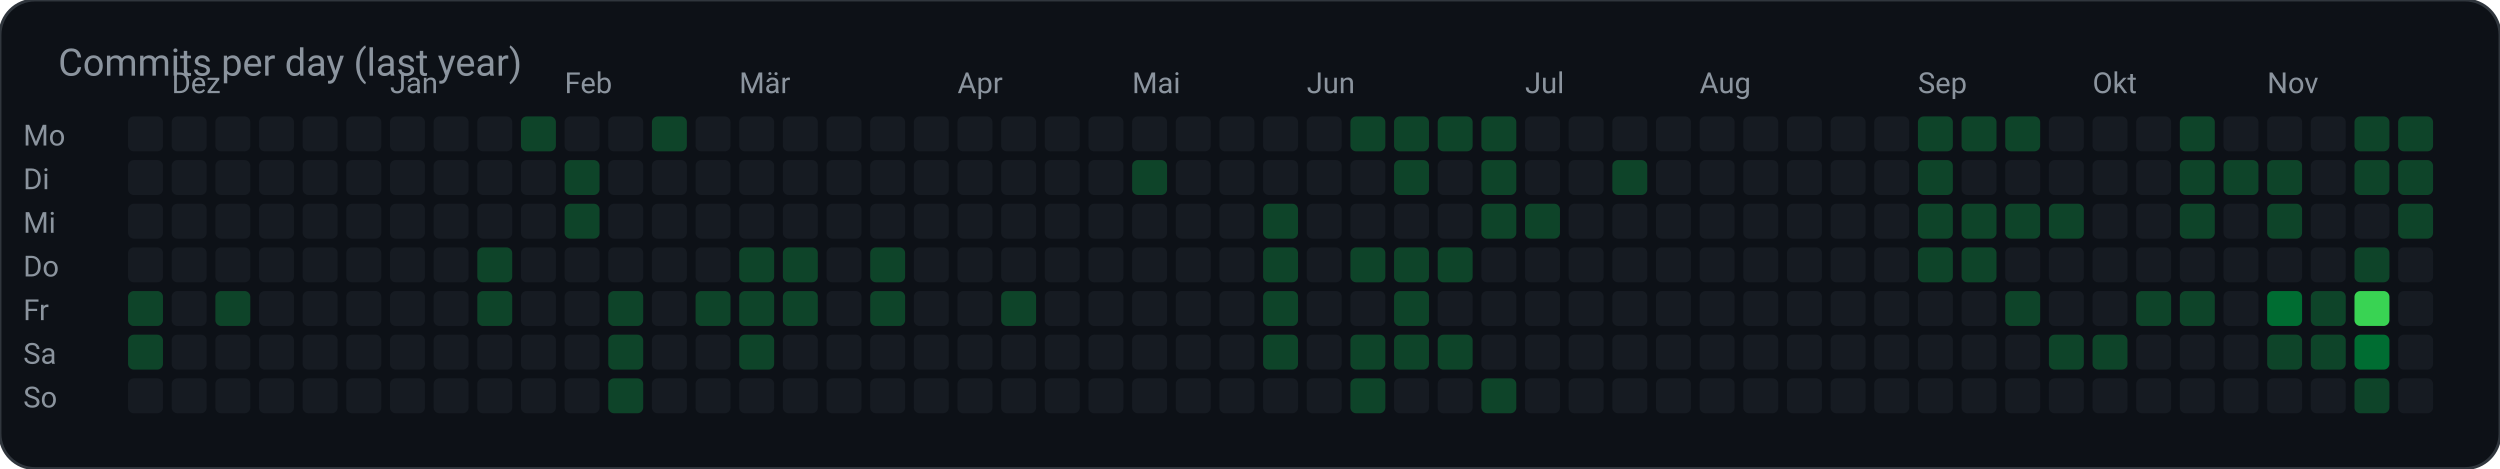
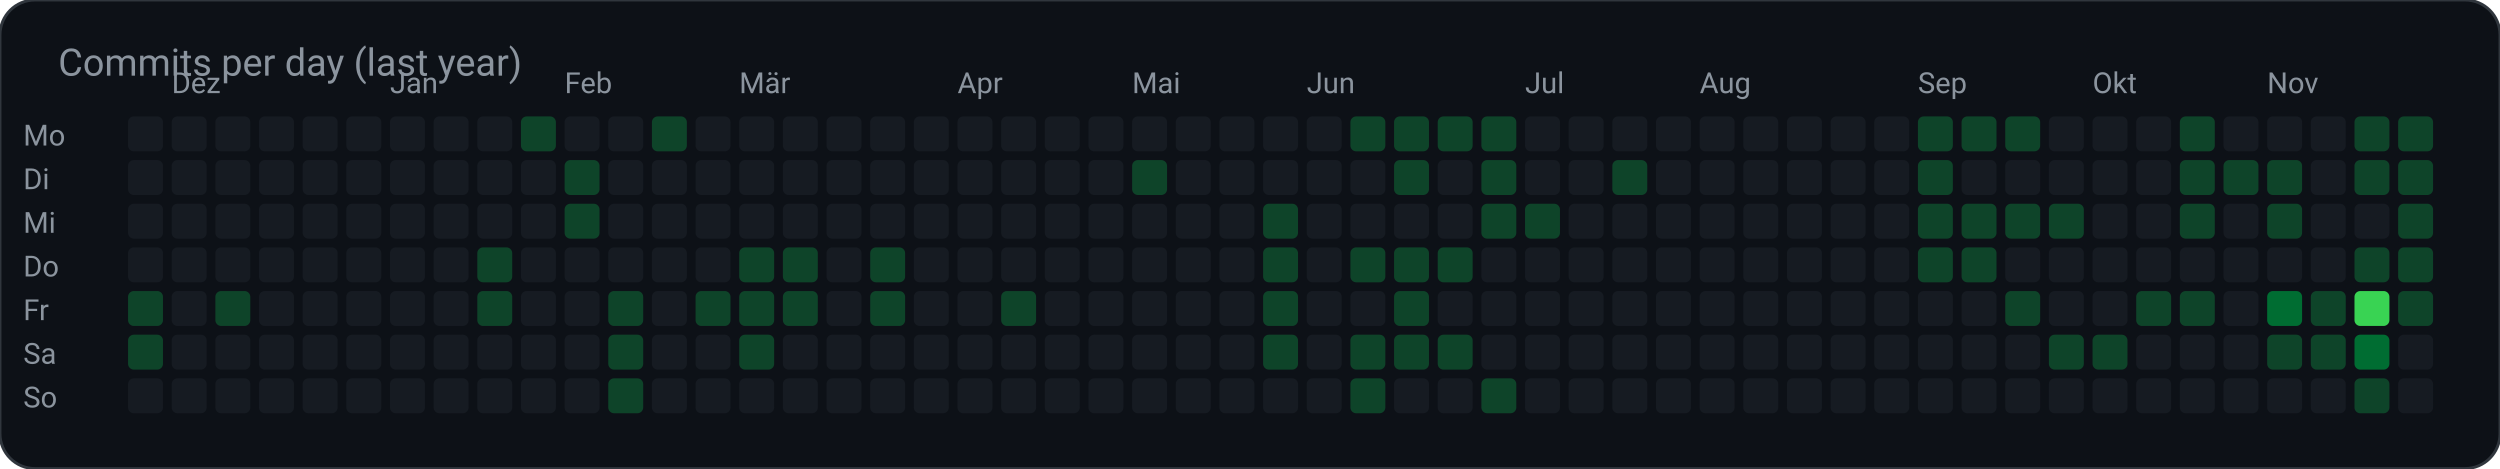
<svg xmlns="http://www.w3.org/2000/svg" width="859" height="161" viewBox="0 0 859 161" role="img" aria-label="Commits per day (last year)">
  <rect width="859" height="161" rx="12" fill="#0d1117" stroke="#30363d" />
  <text x="20" y="26" fill="#8b949e" font-family="ui-sans-serif, system-ui, -apple-system, Segoe UI, Roboto, Helvetica, Arial, sans-serif" font-size="13">Commits per day (last year)</text>
  <text x="8.0" y="50.0" fill="#8b949e" font-family="ui-sans-serif, system-ui, -apple-system, Segoe UI, Roboto, Helvetica, Arial, sans-serif" font-size="10" text-anchor="start" font-weight="400">Mo</text>
  <rect x="44.0" y="40.0" width="12.0" height="12.0" rx="2" fill="#161b22" />
  <rect x="59.0" y="40.0" width="12.0" height="12.0" rx="2" fill="#161b22" />
  <rect x="74.0" y="40.0" width="12.0" height="12.0" rx="2" fill="#161b22" />
  <rect x="89.0" y="40.0" width="12.0" height="12.0" rx="2" fill="#161b22" />
  <rect x="104.0" y="40.0" width="12.0" height="12.0" rx="2" fill="#161b22" />
  <rect x="119.0" y="40.0" width="12.0" height="12.0" rx="2" fill="#161b22" />
  <rect x="134.0" y="40.0" width="12.0" height="12.0" rx="2" fill="#161b22" />
  <rect x="149.0" y="40.0" width="12.0" height="12.0" rx="2" fill="#161b22" />
  <rect x="164.0" y="40.0" width="12.0" height="12.0" rx="2" fill="#161b22" />
  <rect x="179.0" y="40.0" width="12.0" height="12.0" rx="2" fill="#0e4429" />
  <rect x="194.0" y="40.0" width="12.0" height="12.0" rx="2" fill="#161b22" />
  <rect x="209.0" y="40.0" width="12.0" height="12.0" rx="2" fill="#161b22" />
  <rect x="224.0" y="40.0" width="12.0" height="12.0" rx="2" fill="#0e4429" />
  <rect x="239.0" y="40.0" width="12.0" height="12.0" rx="2" fill="#161b22" />
  <rect x="254.0" y="40.0" width="12.0" height="12.0" rx="2" fill="#161b22" />
  <rect x="269.0" y="40.0" width="12.0" height="12.0" rx="2" fill="#161b22" />
  <rect x="284.0" y="40.0" width="12.0" height="12.0" rx="2" fill="#161b22" />
  <rect x="299.0" y="40.0" width="12.0" height="12.0" rx="2" fill="#161b22" />
  <rect x="314.0" y="40.0" width="12.0" height="12.0" rx="2" fill="#161b22" />
  <rect x="329.0" y="40.0" width="12.0" height="12.0" rx="2" fill="#161b22" />
  <rect x="344.0" y="40.0" width="12.0" height="12.0" rx="2" fill="#161b22" />
  <rect x="359.0" y="40.0" width="12.0" height="12.0" rx="2" fill="#161b22" />
  <rect x="374.0" y="40.0" width="12.0" height="12.0" rx="2" fill="#161b22" />
  <rect x="389.0" y="40.0" width="12.0" height="12.0" rx="2" fill="#161b22" />
  <rect x="404.0" y="40.0" width="12.0" height="12.0" rx="2" fill="#161b22" />
  <rect x="419.0" y="40.0" width="12.0" height="12.0" rx="2" fill="#161b22" />
  <rect x="434.0" y="40.0" width="12.0" height="12.0" rx="2" fill="#161b22" />
  <rect x="449.0" y="40.0" width="12.0" height="12.0" rx="2" fill="#161b22" />
  <rect x="464.0" y="40.0" width="12.0" height="12.0" rx="2" fill="#0e4429" />
  <rect x="479.0" y="40.0" width="12.0" height="12.0" rx="2" fill="#0e4429" />
  <rect x="494.0" y="40.0" width="12.0" height="12.0" rx="2" fill="#0e4429" />
  <rect x="509.0" y="40.0" width="12.0" height="12.0" rx="2" fill="#0e4429" />
  <rect x="524.0" y="40.0" width="12.0" height="12.0" rx="2" fill="#161b22" />
  <rect x="539.0" y="40.0" width="12.0" height="12.0" rx="2" fill="#161b22" />
  <rect x="554.0" y="40.0" width="12.0" height="12.0" rx="2" fill="#161b22" />
  <rect x="569.0" y="40.0" width="12.0" height="12.0" rx="2" fill="#161b22" />
  <rect x="584.0" y="40.0" width="12.0" height="12.0" rx="2" fill="#161b22" />
  <rect x="599.0" y="40.0" width="12.0" height="12.0" rx="2" fill="#161b22" />
  <rect x="614.0" y="40.0" width="12.0" height="12.0" rx="2" fill="#161b22" />
  <rect x="629.0" y="40.0" width="12.0" height="12.0" rx="2" fill="#161b22" />
  <rect x="644.0" y="40.0" width="12.0" height="12.0" rx="2" fill="#161b22" />
  <rect x="659.0" y="40.0" width="12.0" height="12.0" rx="2" fill="#0e4429" />
  <rect x="674.0" y="40.0" width="12.0" height="12.0" rx="2" fill="#0e4429" />
  <rect x="689.0" y="40.0" width="12.0" height="12.0" rx="2" fill="#0e4429" />
  <rect x="704.0" y="40.0" width="12.0" height="12.0" rx="2" fill="#161b22" />
  <rect x="719.0" y="40.0" width="12.0" height="12.0" rx="2" fill="#161b22" />
  <rect x="734.0" y="40.0" width="12.0" height="12.0" rx="2" fill="#161b22" />
  <rect x="749.0" y="40.0" width="12.0" height="12.0" rx="2" fill="#0e4429" />
  <rect x="764.0" y="40.0" width="12.0" height="12.0" rx="2" fill="#161b22" />
  <rect x="779.0" y="40.0" width="12.0" height="12.0" rx="2" fill="#161b22" />
  <rect x="794.0" y="40.0" width="12.0" height="12.0" rx="2" fill="#161b22" />
  <rect x="809.0" y="40.0" width="12.0" height="12.0" rx="2" fill="#0e4429" />
  <rect x="824.0" y="40.0" width="12.0" height="12.0" rx="2" fill="#0e4429" />
  <text x="8.0" y="65.0" fill="#8b949e" font-family="ui-sans-serif, system-ui, -apple-system, Segoe UI, Roboto, Helvetica, Arial, sans-serif" font-size="10" text-anchor="start" font-weight="400">Di</text>
  <rect x="44.0" y="55.0" width="12.0" height="12.0" rx="2" fill="#161b22" />
  <rect x="59.0" y="55.0" width="12.0" height="12.0" rx="2" fill="#161b22" />
  <rect x="74.0" y="55.0" width="12.0" height="12.0" rx="2" fill="#161b22" />
  <rect x="89.0" y="55.0" width="12.0" height="12.0" rx="2" fill="#161b22" />
  <rect x="104.0" y="55.0" width="12.0" height="12.0" rx="2" fill="#161b22" />
  <rect x="119.0" y="55.0" width="12.0" height="12.0" rx="2" fill="#161b22" />
  <rect x="134.0" y="55.0" width="12.0" height="12.0" rx="2" fill="#161b22" />
  <rect x="149.0" y="55.0" width="12.0" height="12.0" rx="2" fill="#161b22" />
  <rect x="164.0" y="55.0" width="12.0" height="12.0" rx="2" fill="#161b22" />
  <rect x="179.0" y="55.0" width="12.0" height="12.0" rx="2" fill="#161b22" />
  <rect x="194.0" y="55.0" width="12.0" height="12.0" rx="2" fill="#0e4429" />
  <rect x="209.0" y="55.0" width="12.0" height="12.0" rx="2" fill="#161b22" />
  <rect x="224.0" y="55.0" width="12.0" height="12.0" rx="2" fill="#161b22" />
  <rect x="239.0" y="55.0" width="12.0" height="12.0" rx="2" fill="#161b22" />
  <rect x="254.0" y="55.0" width="12.0" height="12.0" rx="2" fill="#161b22" />
  <rect x="269.0" y="55.0" width="12.0" height="12.0" rx="2" fill="#161b22" />
  <rect x="284.0" y="55.0" width="12.0" height="12.0" rx="2" fill="#161b22" />
  <rect x="299.0" y="55.0" width="12.0" height="12.0" rx="2" fill="#161b22" />
  <rect x="314.0" y="55.0" width="12.0" height="12.0" rx="2" fill="#161b22" />
  <rect x="329.0" y="55.0" width="12.0" height="12.0" rx="2" fill="#161b22" />
  <rect x="344.0" y="55.0" width="12.0" height="12.0" rx="2" fill="#161b22" />
  <rect x="359.0" y="55.0" width="12.0" height="12.0" rx="2" fill="#161b22" />
  <rect x="374.0" y="55.0" width="12.0" height="12.0" rx="2" fill="#161b22" />
  <rect x="389.0" y="55.0" width="12.0" height="12.0" rx="2" fill="#0e4429" />
  <rect x="404.0" y="55.0" width="12.0" height="12.0" rx="2" fill="#161b22" />
  <rect x="419.0" y="55.0" width="12.0" height="12.0" rx="2" fill="#161b22" />
  <rect x="434.0" y="55.0" width="12.0" height="12.0" rx="2" fill="#161b22" />
  <rect x="449.0" y="55.0" width="12.0" height="12.0" rx="2" fill="#161b22" />
  <rect x="464.0" y="55.0" width="12.0" height="12.0" rx="2" fill="#161b22" />
  <rect x="479.0" y="55.0" width="12.0" height="12.0" rx="2" fill="#0e4429" />
  <rect x="494.0" y="55.0" width="12.0" height="12.0" rx="2" fill="#161b22" />
  <rect x="509.0" y="55.0" width="12.0" height="12.0" rx="2" fill="#0e4429" />
  <rect x="524.0" y="55.0" width="12.0" height="12.0" rx="2" fill="#161b22" />
  <rect x="539.0" y="55.0" width="12.0" height="12.0" rx="2" fill="#161b22" />
  <rect x="554.0" y="55.0" width="12.0" height="12.0" rx="2" fill="#0e4429" />
  <rect x="569.0" y="55.0" width="12.0" height="12.0" rx="2" fill="#161b22" />
  <rect x="584.0" y="55.0" width="12.0" height="12.0" rx="2" fill="#161b22" />
  <rect x="599.0" y="55.0" width="12.0" height="12.0" rx="2" fill="#161b22" />
  <rect x="614.0" y="55.0" width="12.0" height="12.0" rx="2" fill="#161b22" />
  <rect x="629.0" y="55.0" width="12.0" height="12.0" rx="2" fill="#161b22" />
  <rect x="644.0" y="55.0" width="12.0" height="12.0" rx="2" fill="#161b22" />
  <rect x="659.0" y="55.0" width="12.0" height="12.0" rx="2" fill="#0e4429" />
  <rect x="674.0" y="55.0" width="12.0" height="12.0" rx="2" fill="#161b22" />
  <rect x="689.0" y="55.0" width="12.0" height="12.0" rx="2" fill="#161b22" />
  <rect x="704.0" y="55.0" width="12.0" height="12.0" rx="2" fill="#161b22" />
  <rect x="719.0" y="55.0" width="12.0" height="12.0" rx="2" fill="#161b22" />
  <rect x="734.0" y="55.0" width="12.0" height="12.0" rx="2" fill="#161b22" />
  <rect x="749.0" y="55.0" width="12.0" height="12.0" rx="2" fill="#0e4429" />
  <rect x="764.0" y="55.0" width="12.0" height="12.0" rx="2" fill="#0e4429" />
  <rect x="779.0" y="55.0" width="12.0" height="12.0" rx="2" fill="#0e4429" />
  <rect x="794.0" y="55.0" width="12.0" height="12.0" rx="2" fill="#161b22" />
  <rect x="809.0" y="55.0" width="12.0" height="12.0" rx="2" fill="#0e4429" />
  <rect x="824.0" y="55.0" width="12.0" height="12.0" rx="2" fill="#0e4429" />
  <text x="8.0" y="80.0" fill="#8b949e" font-family="ui-sans-serif, system-ui, -apple-system, Segoe UI, Roboto, Helvetica, Arial, sans-serif" font-size="10" text-anchor="start" font-weight="400">Mi</text>
  <rect x="44.0" y="70.0" width="12.0" height="12.0" rx="2" fill="#161b22" />
  <rect x="59.0" y="70.0" width="12.0" height="12.0" rx="2" fill="#161b22" />
  <rect x="74.0" y="70.0" width="12.0" height="12.0" rx="2" fill="#161b22" />
  <rect x="89.0" y="70.0" width="12.0" height="12.0" rx="2" fill="#161b22" />
  <rect x="104.0" y="70.0" width="12.0" height="12.0" rx="2" fill="#161b22" />
  <rect x="119.0" y="70.0" width="12.0" height="12.0" rx="2" fill="#161b22" />
  <rect x="134.0" y="70.0" width="12.0" height="12.0" rx="2" fill="#161b22" />
  <rect x="149.0" y="70.0" width="12.0" height="12.0" rx="2" fill="#161b22" />
  <rect x="164.0" y="70.0" width="12.0" height="12.0" rx="2" fill="#161b22" />
  <rect x="179.0" y="70.0" width="12.0" height="12.0" rx="2" fill="#161b22" />
  <rect x="194.0" y="70.0" width="12.0" height="12.0" rx="2" fill="#0e4429" />
  <rect x="209.0" y="70.0" width="12.0" height="12.0" rx="2" fill="#161b22" />
  <rect x="224.0" y="70.0" width="12.0" height="12.0" rx="2" fill="#161b22" />
  <rect x="239.0" y="70.0" width="12.0" height="12.0" rx="2" fill="#161b22" />
  <rect x="254.0" y="70.0" width="12.0" height="12.0" rx="2" fill="#161b22" />
  <rect x="269.0" y="70.0" width="12.0" height="12.0" rx="2" fill="#161b22" />
  <rect x="284.0" y="70.0" width="12.0" height="12.0" rx="2" fill="#161b22" />
  <rect x="299.0" y="70.0" width="12.0" height="12.0" rx="2" fill="#161b22" />
  <rect x="314.0" y="70.0" width="12.0" height="12.0" rx="2" fill="#161b22" />
  <rect x="329.0" y="70.0" width="12.0" height="12.0" rx="2" fill="#161b22" />
  <rect x="344.0" y="70.0" width="12.0" height="12.0" rx="2" fill="#161b22" />
  <rect x="359.0" y="70.0" width="12.0" height="12.0" rx="2" fill="#161b22" />
  <rect x="374.0" y="70.0" width="12.0" height="12.0" rx="2" fill="#161b22" />
  <rect x="389.0" y="70.0" width="12.0" height="12.0" rx="2" fill="#161b22" />
  <rect x="404.0" y="70.0" width="12.0" height="12.0" rx="2" fill="#161b22" />
  <rect x="419.0" y="70.0" width="12.0" height="12.0" rx="2" fill="#161b22" />
  <rect x="434.0" y="70.0" width="12.0" height="12.0" rx="2" fill="#0e4429" />
  <rect x="449.0" y="70.0" width="12.0" height="12.0" rx="2" fill="#161b22" />
  <rect x="464.0" y="70.0" width="12.0" height="12.0" rx="2" fill="#161b22" />
  <rect x="479.0" y="70.0" width="12.0" height="12.0" rx="2" fill="#161b22" />
  <rect x="494.0" y="70.0" width="12.0" height="12.0" rx="2" fill="#161b22" />
  <rect x="509.0" y="70.0" width="12.0" height="12.0" rx="2" fill="#0e4429" />
  <rect x="524.0" y="70.0" width="12.0" height="12.0" rx="2" fill="#0e4429" />
  <rect x="539.0" y="70.0" width="12.0" height="12.0" rx="2" fill="#161b22" />
  <rect x="554.0" y="70.0" width="12.0" height="12.0" rx="2" fill="#161b22" />
  <rect x="569.0" y="70.0" width="12.0" height="12.0" rx="2" fill="#161b22" />
  <rect x="584.0" y="70.0" width="12.0" height="12.0" rx="2" fill="#161b22" />
  <rect x="599.0" y="70.0" width="12.0" height="12.0" rx="2" fill="#161b22" />
  <rect x="614.0" y="70.0" width="12.0" height="12.0" rx="2" fill="#161b22" />
  <rect x="629.0" y="70.0" width="12.0" height="12.0" rx="2" fill="#161b22" />
  <rect x="644.0" y="70.0" width="12.0" height="12.0" rx="2" fill="#161b22" />
  <rect x="659.0" y="70.0" width="12.0" height="12.0" rx="2" fill="#0e4429" />
  <rect x="674.0" y="70.0" width="12.0" height="12.0" rx="2" fill="#0e4429" />
  <rect x="689.0" y="70.0" width="12.0" height="12.0" rx="2" fill="#0e4429" />
  <rect x="704.0" y="70.0" width="12.0" height="12.0" rx="2" fill="#0e4429" />
  <rect x="719.0" y="70.0" width="12.0" height="12.0" rx="2" fill="#161b22" />
  <rect x="734.0" y="70.0" width="12.0" height="12.0" rx="2" fill="#161b22" />
  <rect x="749.0" y="70.0" width="12.0" height="12.0" rx="2" fill="#0e4429" />
  <rect x="764.0" y="70.0" width="12.0" height="12.0" rx="2" fill="#161b22" />
  <rect x="779.0" y="70.0" width="12.0" height="12.0" rx="2" fill="#0e4429" />
  <rect x="794.0" y="70.0" width="12.0" height="12.0" rx="2" fill="#161b22" />
  <rect x="809.0" y="70.0" width="12.0" height="12.0" rx="2" fill="#161b22" />
  <rect x="824.0" y="70.0" width="12.0" height="12.0" rx="2" fill="#0e4429" />
  <text x="8.0" y="95.0" fill="#8b949e" font-family="ui-sans-serif, system-ui, -apple-system, Segoe UI, Roboto, Helvetica, Arial, sans-serif" font-size="10" text-anchor="start" font-weight="400">Do</text>
  <rect x="44.0" y="85.0" width="12.0" height="12.0" rx="2" fill="#161b22" />
  <rect x="59.0" y="85.0" width="12.0" height="12.0" rx="2" fill="#161b22" />
  <rect x="74.0" y="85.0" width="12.0" height="12.0" rx="2" fill="#161b22" />
  <rect x="89.0" y="85.0" width="12.0" height="12.0" rx="2" fill="#161b22" />
  <rect x="104.0" y="85.0" width="12.0" height="12.0" rx="2" fill="#161b22" />
  <rect x="119.0" y="85.0" width="12.0" height="12.0" rx="2" fill="#161b22" />
  <rect x="134.0" y="85.0" width="12.0" height="12.0" rx="2" fill="#161b22" />
  <rect x="149.0" y="85.0" width="12.0" height="12.0" rx="2" fill="#161b22" />
  <rect x="164.0" y="85.0" width="12.0" height="12.0" rx="2" fill="#0e4429" />
  <rect x="179.0" y="85.0" width="12.0" height="12.0" rx="2" fill="#161b22" />
  <rect x="194.0" y="85.0" width="12.0" height="12.0" rx="2" fill="#161b22" />
  <rect x="209.0" y="85.0" width="12.0" height="12.0" rx="2" fill="#161b22" />
  <rect x="224.0" y="85.0" width="12.0" height="12.0" rx="2" fill="#161b22" />
  <rect x="239.0" y="85.0" width="12.0" height="12.0" rx="2" fill="#161b22" />
  <rect x="254.0" y="85.0" width="12.0" height="12.0" rx="2" fill="#0e4429" />
  <rect x="269.0" y="85.0" width="12.0" height="12.0" rx="2" fill="#0e4429" />
  <rect x="284.0" y="85.0" width="12.0" height="12.0" rx="2" fill="#161b22" />
  <rect x="299.0" y="85.0" width="12.0" height="12.0" rx="2" fill="#0e4429" />
  <rect x="314.0" y="85.0" width="12.0" height="12.0" rx="2" fill="#161b22" />
  <rect x="329.0" y="85.0" width="12.0" height="12.0" rx="2" fill="#161b22" />
  <rect x="344.0" y="85.0" width="12.0" height="12.0" rx="2" fill="#161b22" />
  <rect x="359.0" y="85.0" width="12.0" height="12.0" rx="2" fill="#161b22" />
  <rect x="374.0" y="85.0" width="12.0" height="12.0" rx="2" fill="#161b22" />
  <rect x="389.0" y="85.0" width="12.0" height="12.0" rx="2" fill="#161b22" />
  <rect x="404.0" y="85.0" width="12.0" height="12.0" rx="2" fill="#161b22" />
  <rect x="419.0" y="85.0" width="12.0" height="12.0" rx="2" fill="#161b22" />
  <rect x="434.0" y="85.0" width="12.0" height="12.0" rx="2" fill="#0e4429" />
  <rect x="449.0" y="85.0" width="12.0" height="12.0" rx="2" fill="#161b22" />
  <rect x="464.0" y="85.0" width="12.0" height="12.0" rx="2" fill="#0e4429" />
  <rect x="479.0" y="85.0" width="12.0" height="12.0" rx="2" fill="#0e4429" />
  <rect x="494.0" y="85.0" width="12.0" height="12.0" rx="2" fill="#0e4429" />
  <rect x="509.0" y="85.0" width="12.0" height="12.0" rx="2" fill="#161b22" />
  <rect x="524.0" y="85.0" width="12.0" height="12.0" rx="2" fill="#161b22" />
  <rect x="539.0" y="85.0" width="12.0" height="12.0" rx="2" fill="#161b22" />
  <rect x="554.0" y="85.0" width="12.0" height="12.0" rx="2" fill="#161b22" />
  <rect x="569.0" y="85.0" width="12.0" height="12.0" rx="2" fill="#161b22" />
  <rect x="584.0" y="85.0" width="12.0" height="12.0" rx="2" fill="#161b22" />
  <rect x="599.0" y="85.0" width="12.0" height="12.0" rx="2" fill="#161b22" />
  <rect x="614.0" y="85.0" width="12.0" height="12.0" rx="2" fill="#161b22" />
  <rect x="629.0" y="85.0" width="12.0" height="12.0" rx="2" fill="#161b22" />
  <rect x="644.0" y="85.0" width="12.0" height="12.0" rx="2" fill="#161b22" />
  <rect x="659.0" y="85.0" width="12.0" height="12.0" rx="2" fill="#0e4429" />
  <rect x="674.0" y="85.0" width="12.0" height="12.0" rx="2" fill="#0e4429" />
  <rect x="689.0" y="85.0" width="12.0" height="12.0" rx="2" fill="#161b22" />
  <rect x="704.0" y="85.0" width="12.0" height="12.0" rx="2" fill="#161b22" />
  <rect x="719.0" y="85.0" width="12.0" height="12.0" rx="2" fill="#161b22" />
  <rect x="734.0" y="85.0" width="12.0" height="12.0" rx="2" fill="#161b22" />
  <rect x="749.0" y="85.0" width="12.0" height="12.0" rx="2" fill="#161b22" />
  <rect x="764.0" y="85.0" width="12.0" height="12.0" rx="2" fill="#161b22" />
  <rect x="779.0" y="85.0" width="12.0" height="12.0" rx="2" fill="#161b22" />
  <rect x="794.0" y="85.0" width="12.0" height="12.0" rx="2" fill="#161b22" />
  <rect x="809.0" y="85.0" width="12.0" height="12.0" rx="2" fill="#0e4429" />
-   <rect x="824.0" y="85.0" width="12.0" height="12.0" rx="2" fill="#161b22" />
+   <rect x="824.0" y="85.0" width="12.0" height="12.0" rx="2" fill="#0e4429" />
  <text x="8.0" y="110.0" fill="#8b949e" font-family="ui-sans-serif, system-ui, -apple-system, Segoe UI, Roboto, Helvetica, Arial, sans-serif" font-size="10" text-anchor="start" font-weight="400">Fr</text>
  <rect x="44.0" y="100.0" width="12.0" height="12.0" rx="2" fill="#0e4429" />
  <rect x="59.0" y="100.0" width="12.0" height="12.0" rx="2" fill="#161b22" />
  <rect x="74.0" y="100.0" width="12.0" height="12.0" rx="2" fill="#0e4429" />
  <rect x="89.0" y="100.0" width="12.0" height="12.0" rx="2" fill="#161b22" />
  <rect x="104.0" y="100.0" width="12.0" height="12.0" rx="2" fill="#161b22" />
  <rect x="119.0" y="100.0" width="12.0" height="12.0" rx="2" fill="#161b22" />
  <rect x="134.0" y="100.0" width="12.0" height="12.0" rx="2" fill="#161b22" />
  <rect x="149.0" y="100.0" width="12.0" height="12.0" rx="2" fill="#161b22" />
  <rect x="164.0" y="100.0" width="12.0" height="12.0" rx="2" fill="#0e4429" />
  <rect x="179.0" y="100.0" width="12.0" height="12.0" rx="2" fill="#161b22" />
  <rect x="194.0" y="100.0" width="12.0" height="12.0" rx="2" fill="#161b22" />
  <rect x="209.0" y="100.0" width="12.0" height="12.0" rx="2" fill="#0e4429" />
  <rect x="224.0" y="100.0" width="12.0" height="12.0" rx="2" fill="#161b22" />
  <rect x="239.0" y="100.0" width="12.0" height="12.0" rx="2" fill="#0e4429" />
  <rect x="254.0" y="100.0" width="12.0" height="12.0" rx="2" fill="#0e4429" />
  <rect x="269.0" y="100.0" width="12.0" height="12.0" rx="2" fill="#0e4429" />
  <rect x="284.0" y="100.0" width="12.0" height="12.0" rx="2" fill="#161b22" />
  <rect x="299.0" y="100.0" width="12.0" height="12.0" rx="2" fill="#0e4429" />
  <rect x="314.0" y="100.0" width="12.0" height="12.0" rx="2" fill="#161b22" />
  <rect x="329.0" y="100.0" width="12.0" height="12.0" rx="2" fill="#161b22" />
  <rect x="344.0" y="100.0" width="12.0" height="12.0" rx="2" fill="#0e4429" />
  <rect x="359.0" y="100.0" width="12.0" height="12.0" rx="2" fill="#161b22" />
  <rect x="374.0" y="100.0" width="12.0" height="12.0" rx="2" fill="#161b22" />
  <rect x="389.0" y="100.0" width="12.0" height="12.0" rx="2" fill="#161b22" />
  <rect x="404.0" y="100.0" width="12.0" height="12.0" rx="2" fill="#161b22" />
  <rect x="419.0" y="100.0" width="12.0" height="12.0" rx="2" fill="#161b22" />
  <rect x="434.0" y="100.0" width="12.0" height="12.0" rx="2" fill="#0e4429" />
  <rect x="449.0" y="100.0" width="12.0" height="12.0" rx="2" fill="#161b22" />
  <rect x="464.0" y="100.0" width="12.0" height="12.0" rx="2" fill="#161b22" />
  <rect x="479.0" y="100.0" width="12.0" height="12.0" rx="2" fill="#0e4429" />
  <rect x="494.0" y="100.0" width="12.0" height="12.0" rx="2" fill="#161b22" />
  <rect x="509.0" y="100.0" width="12.0" height="12.0" rx="2" fill="#161b22" />
  <rect x="524.0" y="100.0" width="12.0" height="12.0" rx="2" fill="#161b22" />
  <rect x="539.0" y="100.0" width="12.0" height="12.0" rx="2" fill="#161b22" />
  <rect x="554.0" y="100.0" width="12.0" height="12.0" rx="2" fill="#161b22" />
  <rect x="569.0" y="100.0" width="12.0" height="12.0" rx="2" fill="#161b22" />
  <rect x="584.0" y="100.0" width="12.0" height="12.0" rx="2" fill="#161b22" />
  <rect x="599.0" y="100.0" width="12.0" height="12.0" rx="2" fill="#161b22" />
  <rect x="614.0" y="100.0" width="12.0" height="12.0" rx="2" fill="#161b22" />
  <rect x="629.0" y="100.0" width="12.0" height="12.0" rx="2" fill="#161b22" />
  <rect x="644.0" y="100.0" width="12.0" height="12.0" rx="2" fill="#161b22" />
  <rect x="659.0" y="100.0" width="12.0" height="12.0" rx="2" fill="#161b22" />
  <rect x="674.0" y="100.0" width="12.0" height="12.0" rx="2" fill="#161b22" />
  <rect x="689.0" y="100.0" width="12.0" height="12.0" rx="2" fill="#0e4429" />
  <rect x="704.0" y="100.0" width="12.0" height="12.0" rx="2" fill="#161b22" />
  <rect x="719.0" y="100.0" width="12.0" height="12.0" rx="2" fill="#161b22" />
  <rect x="734.0" y="100.0" width="12.0" height="12.0" rx="2" fill="#0e4429" />
  <rect x="749.0" y="100.0" width="12.0" height="12.0" rx="2" fill="#0e4429" />
  <rect x="764.0" y="100.0" width="12.0" height="12.0" rx="2" fill="#161b22" />
  <rect x="779.0" y="100.0" width="12.0" height="12.0" rx="2" fill="#006d32" />
  <rect x="794.0" y="100.0" width="12.0" height="12.0" rx="2" fill="#0e4429" />
  <rect x="809.0" y="100.0" width="12.0" height="12.0" rx="2" fill="#39d353" />
-   <rect x="824.0" y="100.0" width="12.0" height="12.0" rx="2" fill="#161b22" />
+   <rect x="824.0" y="100.0" width="12.0" height="12.0" rx="2" fill="#0e4429" />
  <text x="8.0" y="125.0" fill="#8b949e" font-family="ui-sans-serif, system-ui, -apple-system, Segoe UI, Roboto, Helvetica, Arial, sans-serif" font-size="10" text-anchor="start" font-weight="400">Sa</text>
  <rect x="44.0" y="115.0" width="12.0" height="12.0" rx="2" fill="#0e4429" />
  <rect x="59.0" y="115.0" width="12.0" height="12.0" rx="2" fill="#161b22" />
  <rect x="74.0" y="115.0" width="12.0" height="12.0" rx="2" fill="#161b22" />
  <rect x="89.0" y="115.0" width="12.0" height="12.0" rx="2" fill="#161b22" />
  <rect x="104.0" y="115.0" width="12.0" height="12.0" rx="2" fill="#161b22" />
  <rect x="119.0" y="115.0" width="12.0" height="12.0" rx="2" fill="#161b22" />
  <rect x="134.0" y="115.0" width="12.0" height="12.0" rx="2" fill="#161b22" />
  <rect x="149.0" y="115.0" width="12.0" height="12.0" rx="2" fill="#161b22" />
  <rect x="164.0" y="115.0" width="12.0" height="12.0" rx="2" fill="#161b22" />
  <rect x="179.0" y="115.0" width="12.0" height="12.0" rx="2" fill="#161b22" />
  <rect x="194.0" y="115.0" width="12.0" height="12.0" rx="2" fill="#161b22" />
  <rect x="209.0" y="115.0" width="12.0" height="12.0" rx="2" fill="#0e4429" />
  <rect x="224.0" y="115.0" width="12.0" height="12.0" rx="2" fill="#161b22" />
  <rect x="239.0" y="115.0" width="12.0" height="12.0" rx="2" fill="#161b22" />
  <rect x="254.0" y="115.0" width="12.0" height="12.0" rx="2" fill="#0e4429" />
  <rect x="269.0" y="115.0" width="12.0" height="12.0" rx="2" fill="#161b22" />
  <rect x="284.0" y="115.0" width="12.0" height="12.0" rx="2" fill="#161b22" />
  <rect x="299.0" y="115.0" width="12.0" height="12.0" rx="2" fill="#161b22" />
  <rect x="314.0" y="115.0" width="12.0" height="12.0" rx="2" fill="#161b22" />
  <rect x="329.0" y="115.0" width="12.0" height="12.0" rx="2" fill="#161b22" />
  <rect x="344.0" y="115.0" width="12.0" height="12.0" rx="2" fill="#161b22" />
  <rect x="359.0" y="115.0" width="12.0" height="12.0" rx="2" fill="#161b22" />
  <rect x="374.0" y="115.0" width="12.0" height="12.0" rx="2" fill="#161b22" />
  <rect x="389.0" y="115.0" width="12.0" height="12.0" rx="2" fill="#161b22" />
  <rect x="404.0" y="115.0" width="12.0" height="12.0" rx="2" fill="#161b22" />
  <rect x="419.0" y="115.0" width="12.0" height="12.0" rx="2" fill="#161b22" />
  <rect x="434.0" y="115.0" width="12.0" height="12.0" rx="2" fill="#0e4429" />
  <rect x="449.0" y="115.0" width="12.0" height="12.0" rx="2" fill="#161b22" />
  <rect x="464.0" y="115.0" width="12.0" height="12.0" rx="2" fill="#0e4429" />
  <rect x="479.0" y="115.0" width="12.0" height="12.0" rx="2" fill="#0e4429" />
  <rect x="494.0" y="115.0" width="12.0" height="12.0" rx="2" fill="#0e4429" />
  <rect x="509.0" y="115.0" width="12.0" height="12.0" rx="2" fill="#161b22" />
  <rect x="524.0" y="115.0" width="12.0" height="12.0" rx="2" fill="#161b22" />
  <rect x="539.0" y="115.0" width="12.0" height="12.0" rx="2" fill="#161b22" />
  <rect x="554.0" y="115.0" width="12.0" height="12.0" rx="2" fill="#161b22" />
  <rect x="569.0" y="115.0" width="12.0" height="12.0" rx="2" fill="#161b22" />
  <rect x="584.0" y="115.0" width="12.0" height="12.0" rx="2" fill="#161b22" />
  <rect x="599.0" y="115.0" width="12.0" height="12.0" rx="2" fill="#161b22" />
  <rect x="614.0" y="115.0" width="12.0" height="12.0" rx="2" fill="#161b22" />
  <rect x="629.0" y="115.0" width="12.0" height="12.0" rx="2" fill="#161b22" />
  <rect x="644.0" y="115.0" width="12.0" height="12.0" rx="2" fill="#161b22" />
  <rect x="659.0" y="115.0" width="12.0" height="12.0" rx="2" fill="#161b22" />
  <rect x="674.0" y="115.0" width="12.0" height="12.0" rx="2" fill="#161b22" />
  <rect x="689.0" y="115.0" width="12.0" height="12.0" rx="2" fill="#161b22" />
  <rect x="704.0" y="115.0" width="12.0" height="12.0" rx="2" fill="#0e4429" />
  <rect x="719.0" y="115.0" width="12.0" height="12.0" rx="2" fill="#0e4429" />
  <rect x="734.0" y="115.0" width="12.0" height="12.0" rx="2" fill="#161b22" />
  <rect x="749.0" y="115.0" width="12.0" height="12.0" rx="2" fill="#161b22" />
  <rect x="764.0" y="115.0" width="12.0" height="12.0" rx="2" fill="#161b22" />
  <rect x="779.0" y="115.0" width="12.0" height="12.0" rx="2" fill="#0e4429" />
  <rect x="794.0" y="115.0" width="12.0" height="12.0" rx="2" fill="#0e4429" />
  <rect x="809.0" y="115.0" width="12.0" height="12.0" rx="2" fill="#006d32" />
  <rect x="824.0" y="115.0" width="12.0" height="12.0" rx="2" fill="#161b22" />
  <text x="8.0" y="140.0" fill="#8b949e" font-family="ui-sans-serif, system-ui, -apple-system, Segoe UI, Roboto, Helvetica, Arial, sans-serif" font-size="10" text-anchor="start" font-weight="400">So</text>
  <rect x="44.0" y="130.0" width="12.0" height="12.0" rx="2" fill="#161b22" />
  <rect x="59.0" y="130.0" width="12.0" height="12.0" rx="2" fill="#161b22" />
  <rect x="74.0" y="130.0" width="12.0" height="12.0" rx="2" fill="#161b22" />
  <rect x="89.0" y="130.0" width="12.0" height="12.0" rx="2" fill="#161b22" />
  <rect x="104.0" y="130.0" width="12.0" height="12.0" rx="2" fill="#161b22" />
  <rect x="119.0" y="130.0" width="12.0" height="12.0" rx="2" fill="#161b22" />
  <rect x="134.0" y="130.0" width="12.0" height="12.0" rx="2" fill="#161b22" />
  <rect x="149.0" y="130.0" width="12.0" height="12.0" rx="2" fill="#161b22" />
  <rect x="164.0" y="130.0" width="12.0" height="12.0" rx="2" fill="#161b22" />
  <rect x="179.0" y="130.0" width="12.0" height="12.0" rx="2" fill="#161b22" />
  <rect x="194.0" y="130.0" width="12.0" height="12.0" rx="2" fill="#161b22" />
  <rect x="209.0" y="130.0" width="12.0" height="12.0" rx="2" fill="#0e4429" />
  <rect x="224.0" y="130.0" width="12.0" height="12.0" rx="2" fill="#161b22" />
  <rect x="239.0" y="130.0" width="12.0" height="12.0" rx="2" fill="#161b22" />
  <rect x="254.0" y="130.0" width="12.0" height="12.0" rx="2" fill="#161b22" />
  <rect x="269.0" y="130.0" width="12.0" height="12.0" rx="2" fill="#161b22" />
  <rect x="284.0" y="130.0" width="12.0" height="12.0" rx="2" fill="#161b22" />
  <rect x="299.0" y="130.0" width="12.0" height="12.0" rx="2" fill="#161b22" />
  <rect x="314.0" y="130.0" width="12.0" height="12.0" rx="2" fill="#161b22" />
  <rect x="329.0" y="130.0" width="12.0" height="12.0" rx="2" fill="#161b22" />
  <rect x="344.0" y="130.0" width="12.0" height="12.0" rx="2" fill="#161b22" />
  <rect x="359.0" y="130.0" width="12.0" height="12.0" rx="2" fill="#161b22" />
  <rect x="374.0" y="130.0" width="12.0" height="12.0" rx="2" fill="#161b22" />
  <rect x="389.0" y="130.0" width="12.0" height="12.0" rx="2" fill="#161b22" />
  <rect x="404.0" y="130.0" width="12.0" height="12.0" rx="2" fill="#161b22" />
  <rect x="419.0" y="130.0" width="12.0" height="12.0" rx="2" fill="#161b22" />
  <rect x="434.0" y="130.0" width="12.0" height="12.0" rx="2" fill="#161b22" />
  <rect x="449.0" y="130.0" width="12.0" height="12.0" rx="2" fill="#161b22" />
  <rect x="464.0" y="130.0" width="12.0" height="12.0" rx="2" fill="#0e4429" />
  <rect x="479.0" y="130.0" width="12.0" height="12.0" rx="2" fill="#161b22" />
  <rect x="494.0" y="130.0" width="12.0" height="12.0" rx="2" fill="#161b22" />
  <rect x="509.0" y="130.0" width="12.0" height="12.0" rx="2" fill="#0e4429" />
  <rect x="524.0" y="130.0" width="12.0" height="12.0" rx="2" fill="#161b22" />
  <rect x="539.0" y="130.0" width="12.0" height="12.0" rx="2" fill="#161b22" />
  <rect x="554.0" y="130.0" width="12.0" height="12.0" rx="2" fill="#161b22" />
  <rect x="569.0" y="130.0" width="12.0" height="12.0" rx="2" fill="#161b22" />
  <rect x="584.0" y="130.0" width="12.0" height="12.0" rx="2" fill="#161b22" />
  <rect x="599.0" y="130.0" width="12.0" height="12.0" rx="2" fill="#161b22" />
  <rect x="614.0" y="130.0" width="12.0" height="12.0" rx="2" fill="#161b22" />
  <rect x="629.0" y="130.0" width="12.0" height="12.0" rx="2" fill="#161b22" />
  <rect x="644.0" y="130.0" width="12.0" height="12.0" rx="2" fill="#161b22" />
  <rect x="659.0" y="130.0" width="12.0" height="12.0" rx="2" fill="#161b22" />
  <rect x="674.0" y="130.0" width="12.0" height="12.0" rx="2" fill="#161b22" />
  <rect x="689.0" y="130.0" width="12.0" height="12.0" rx="2" fill="#161b22" />
  <rect x="704.0" y="130.0" width="12.0" height="12.0" rx="2" fill="#161b22" />
  <rect x="719.0" y="130.0" width="12.0" height="12.0" rx="2" fill="#161b22" />
  <rect x="734.0" y="130.0" width="12.0" height="12.0" rx="2" fill="#161b22" />
  <rect x="749.0" y="130.0" width="12.0" height="12.0" rx="2" fill="#161b22" />
  <rect x="764.0" y="130.0" width="12.0" height="12.0" rx="2" fill="#161b22" />
  <rect x="779.0" y="130.0" width="12.0" height="12.0" rx="2" fill="#161b22" />
  <rect x="794.0" y="130.0" width="12.0" height="12.0" rx="2" fill="#161b22" />
  <rect x="809.0" y="130.0" width="12.0" height="12.0" rx="2" fill="#0e4429" />
  <rect x="824.0" y="130.0" width="12.0" height="12.0" rx="2" fill="#161b22" />
  <text x="59.0" y="32.0" fill="#8b949e" font-family="ui-sans-serif, system-ui, -apple-system, Segoe UI, Roboto, Helvetica, Arial, sans-serif" font-size="10" text-anchor="start" font-weight="400">Dez</text>
  <text x="134.0" y="32.0" fill="#8b949e" font-family="ui-sans-serif, system-ui, -apple-system, Segoe UI, Roboto, Helvetica, Arial, sans-serif" font-size="10" text-anchor="start" font-weight="400">Jan</text>
  <text x="194.0" y="32.0" fill="#8b949e" font-family="ui-sans-serif, system-ui, -apple-system, Segoe UI, Roboto, Helvetica, Arial, sans-serif" font-size="10" text-anchor="start" font-weight="400">Feb</text>
  <text x="254.0" y="32.0" fill="#8b949e" font-family="ui-sans-serif, system-ui, -apple-system, Segoe UI, Roboto, Helvetica, Arial, sans-serif" font-size="10" text-anchor="start" font-weight="400">Mär</text>
  <text x="329.0" y="32.0" fill="#8b949e" font-family="ui-sans-serif, system-ui, -apple-system, Segoe UI, Roboto, Helvetica, Arial, sans-serif" font-size="10" text-anchor="start" font-weight="400">Apr</text>
  <text x="389.0" y="32.0" fill="#8b949e" font-family="ui-sans-serif, system-ui, -apple-system, Segoe UI, Roboto, Helvetica, Arial, sans-serif" font-size="10" text-anchor="start" font-weight="400">Mai</text>
  <text x="449.0" y="32.0" fill="#8b949e" font-family="ui-sans-serif, system-ui, -apple-system, Segoe UI, Roboto, Helvetica, Arial, sans-serif" font-size="10" text-anchor="start" font-weight="400">Jun</text>
  <text x="524.0" y="32.0" fill="#8b949e" font-family="ui-sans-serif, system-ui, -apple-system, Segoe UI, Roboto, Helvetica, Arial, sans-serif" font-size="10" text-anchor="start" font-weight="400">Jul</text>
  <text x="584.0" y="32.0" fill="#8b949e" font-family="ui-sans-serif, system-ui, -apple-system, Segoe UI, Roboto, Helvetica, Arial, sans-serif" font-size="10" text-anchor="start" font-weight="400">Aug</text>
  <text x="659.0" y="32.0" fill="#8b949e" font-family="ui-sans-serif, system-ui, -apple-system, Segoe UI, Roboto, Helvetica, Arial, sans-serif" font-size="10" text-anchor="start" font-weight="400">Sep</text>
  <text x="719.0" y="32.0" fill="#8b949e" font-family="ui-sans-serif, system-ui, -apple-system, Segoe UI, Roboto, Helvetica, Arial, sans-serif" font-size="10" text-anchor="start" font-weight="400">Okt</text>
  <text x="779.0" y="32.0" fill="#8b949e" font-family="ui-sans-serif, system-ui, -apple-system, Segoe UI, Roboto, Helvetica, Arial, sans-serif" font-size="10" text-anchor="start" font-weight="400">Nov</text>
</svg>
